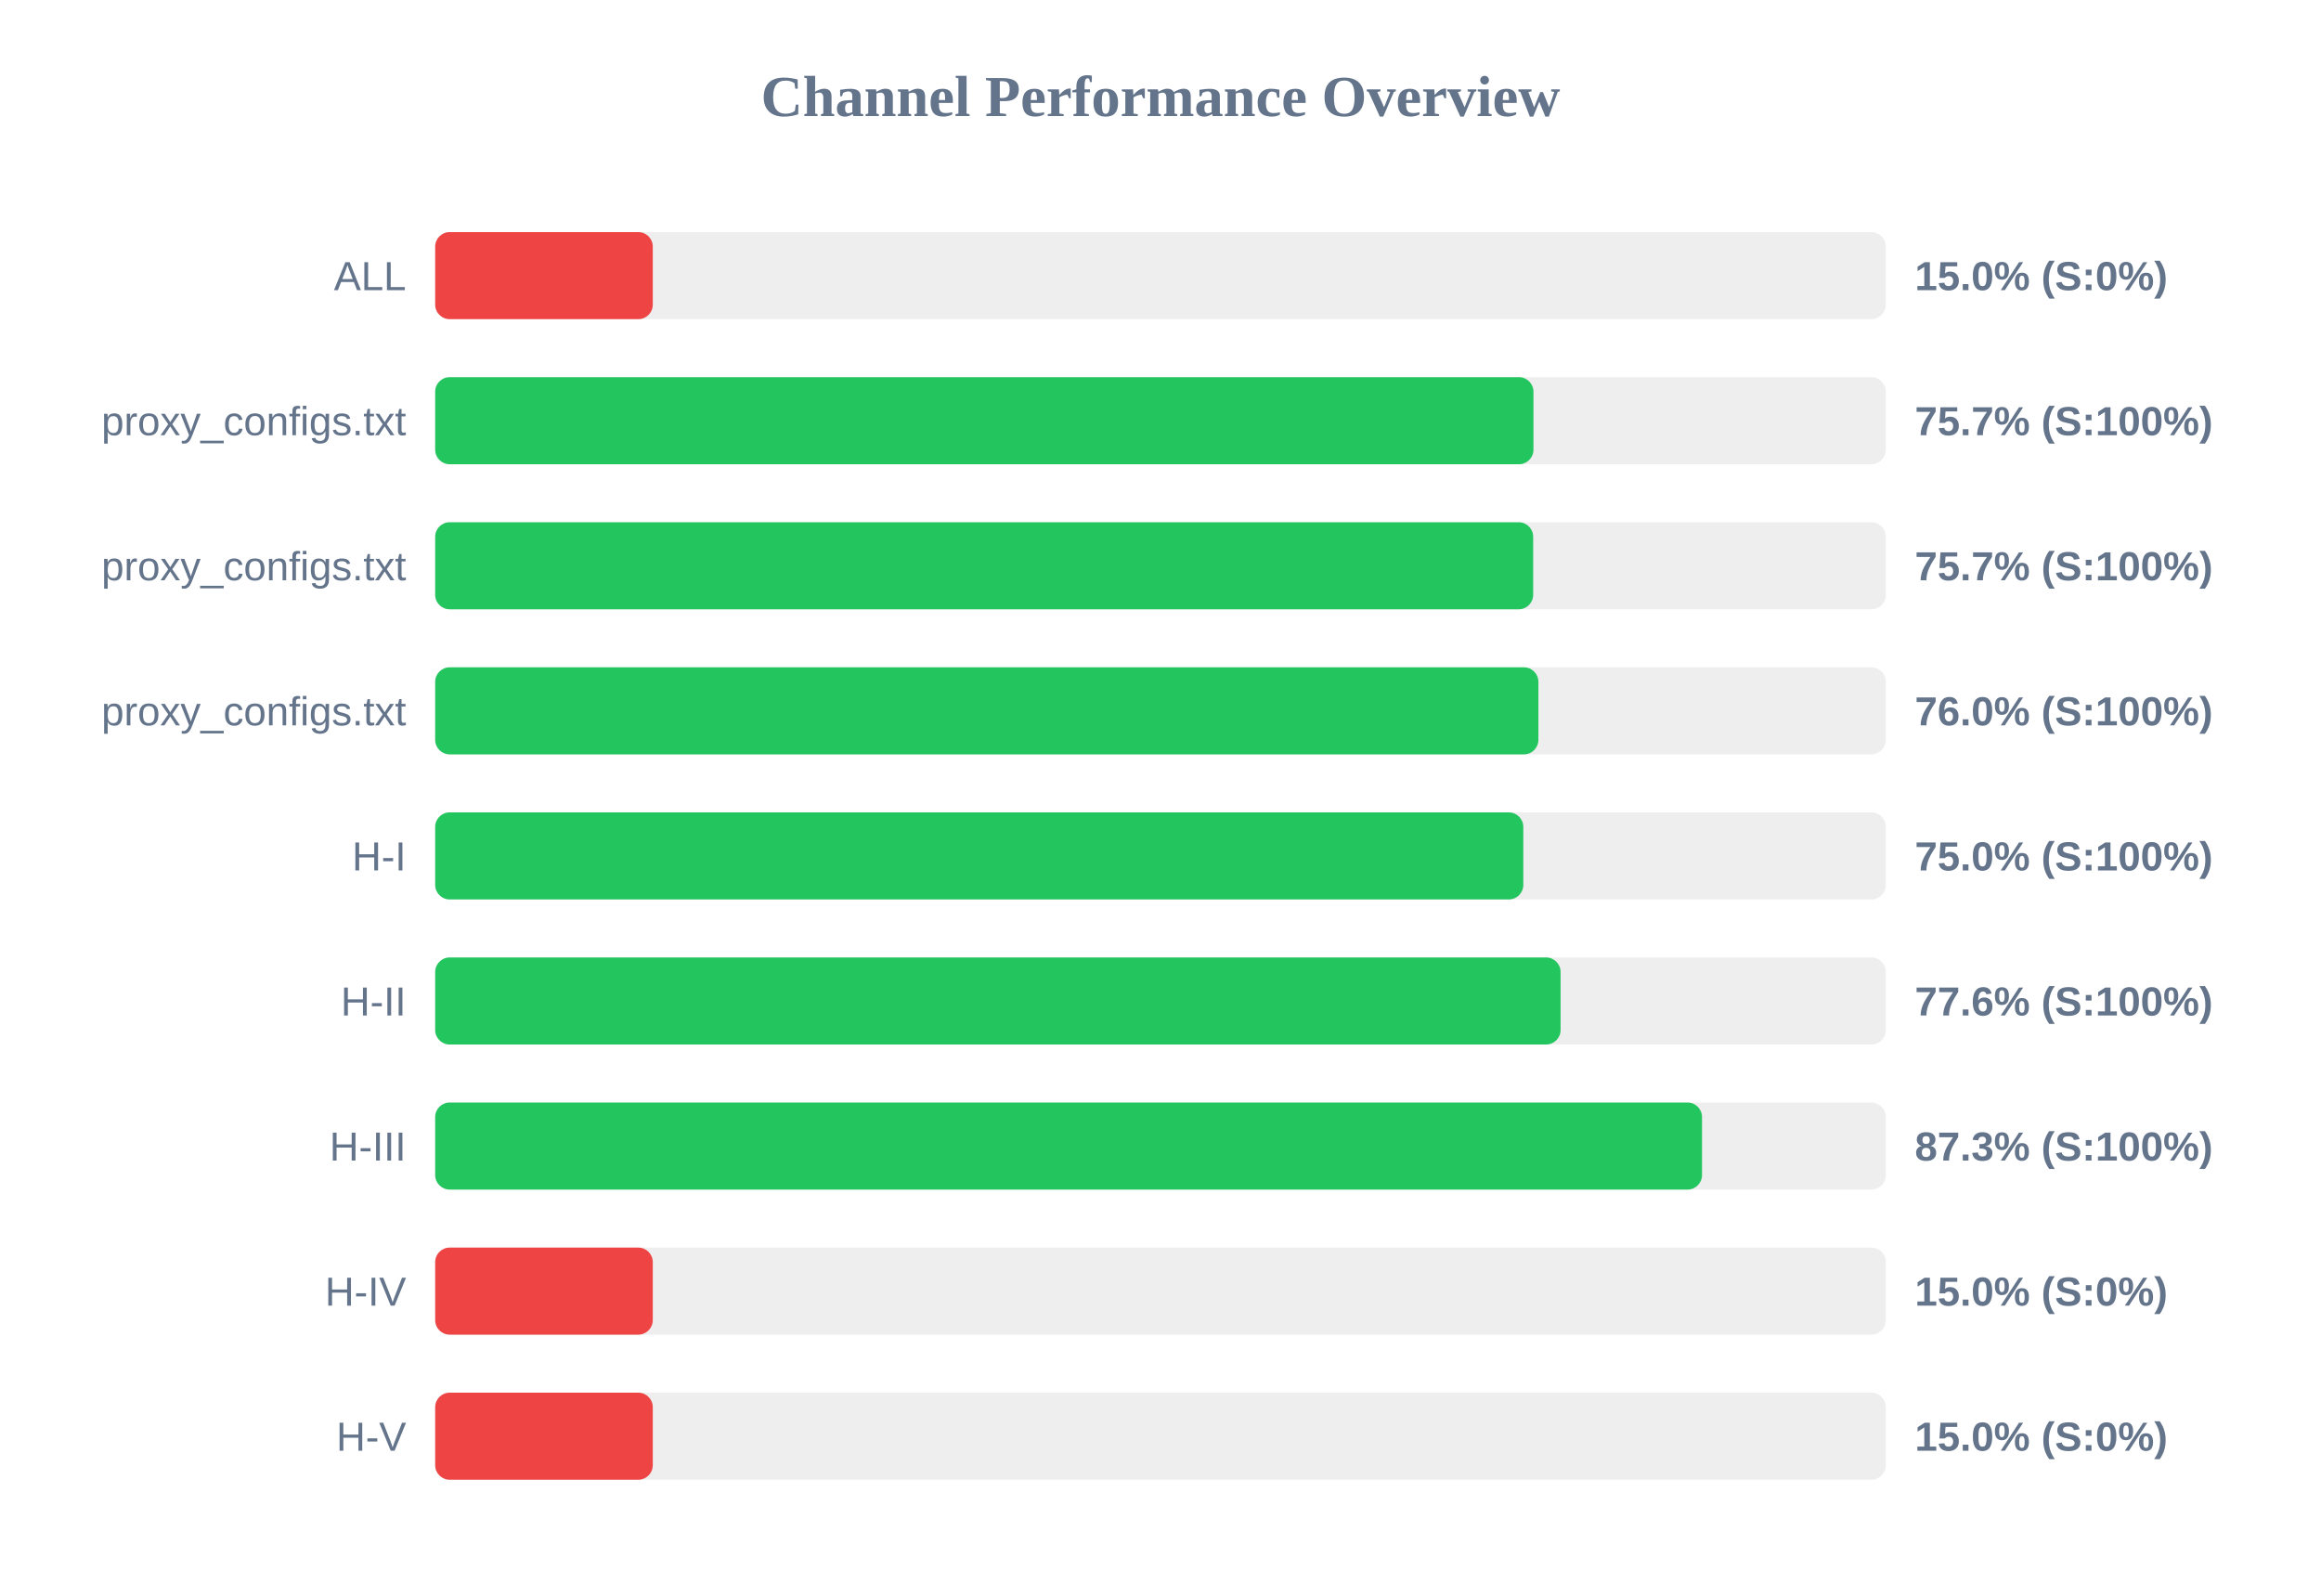
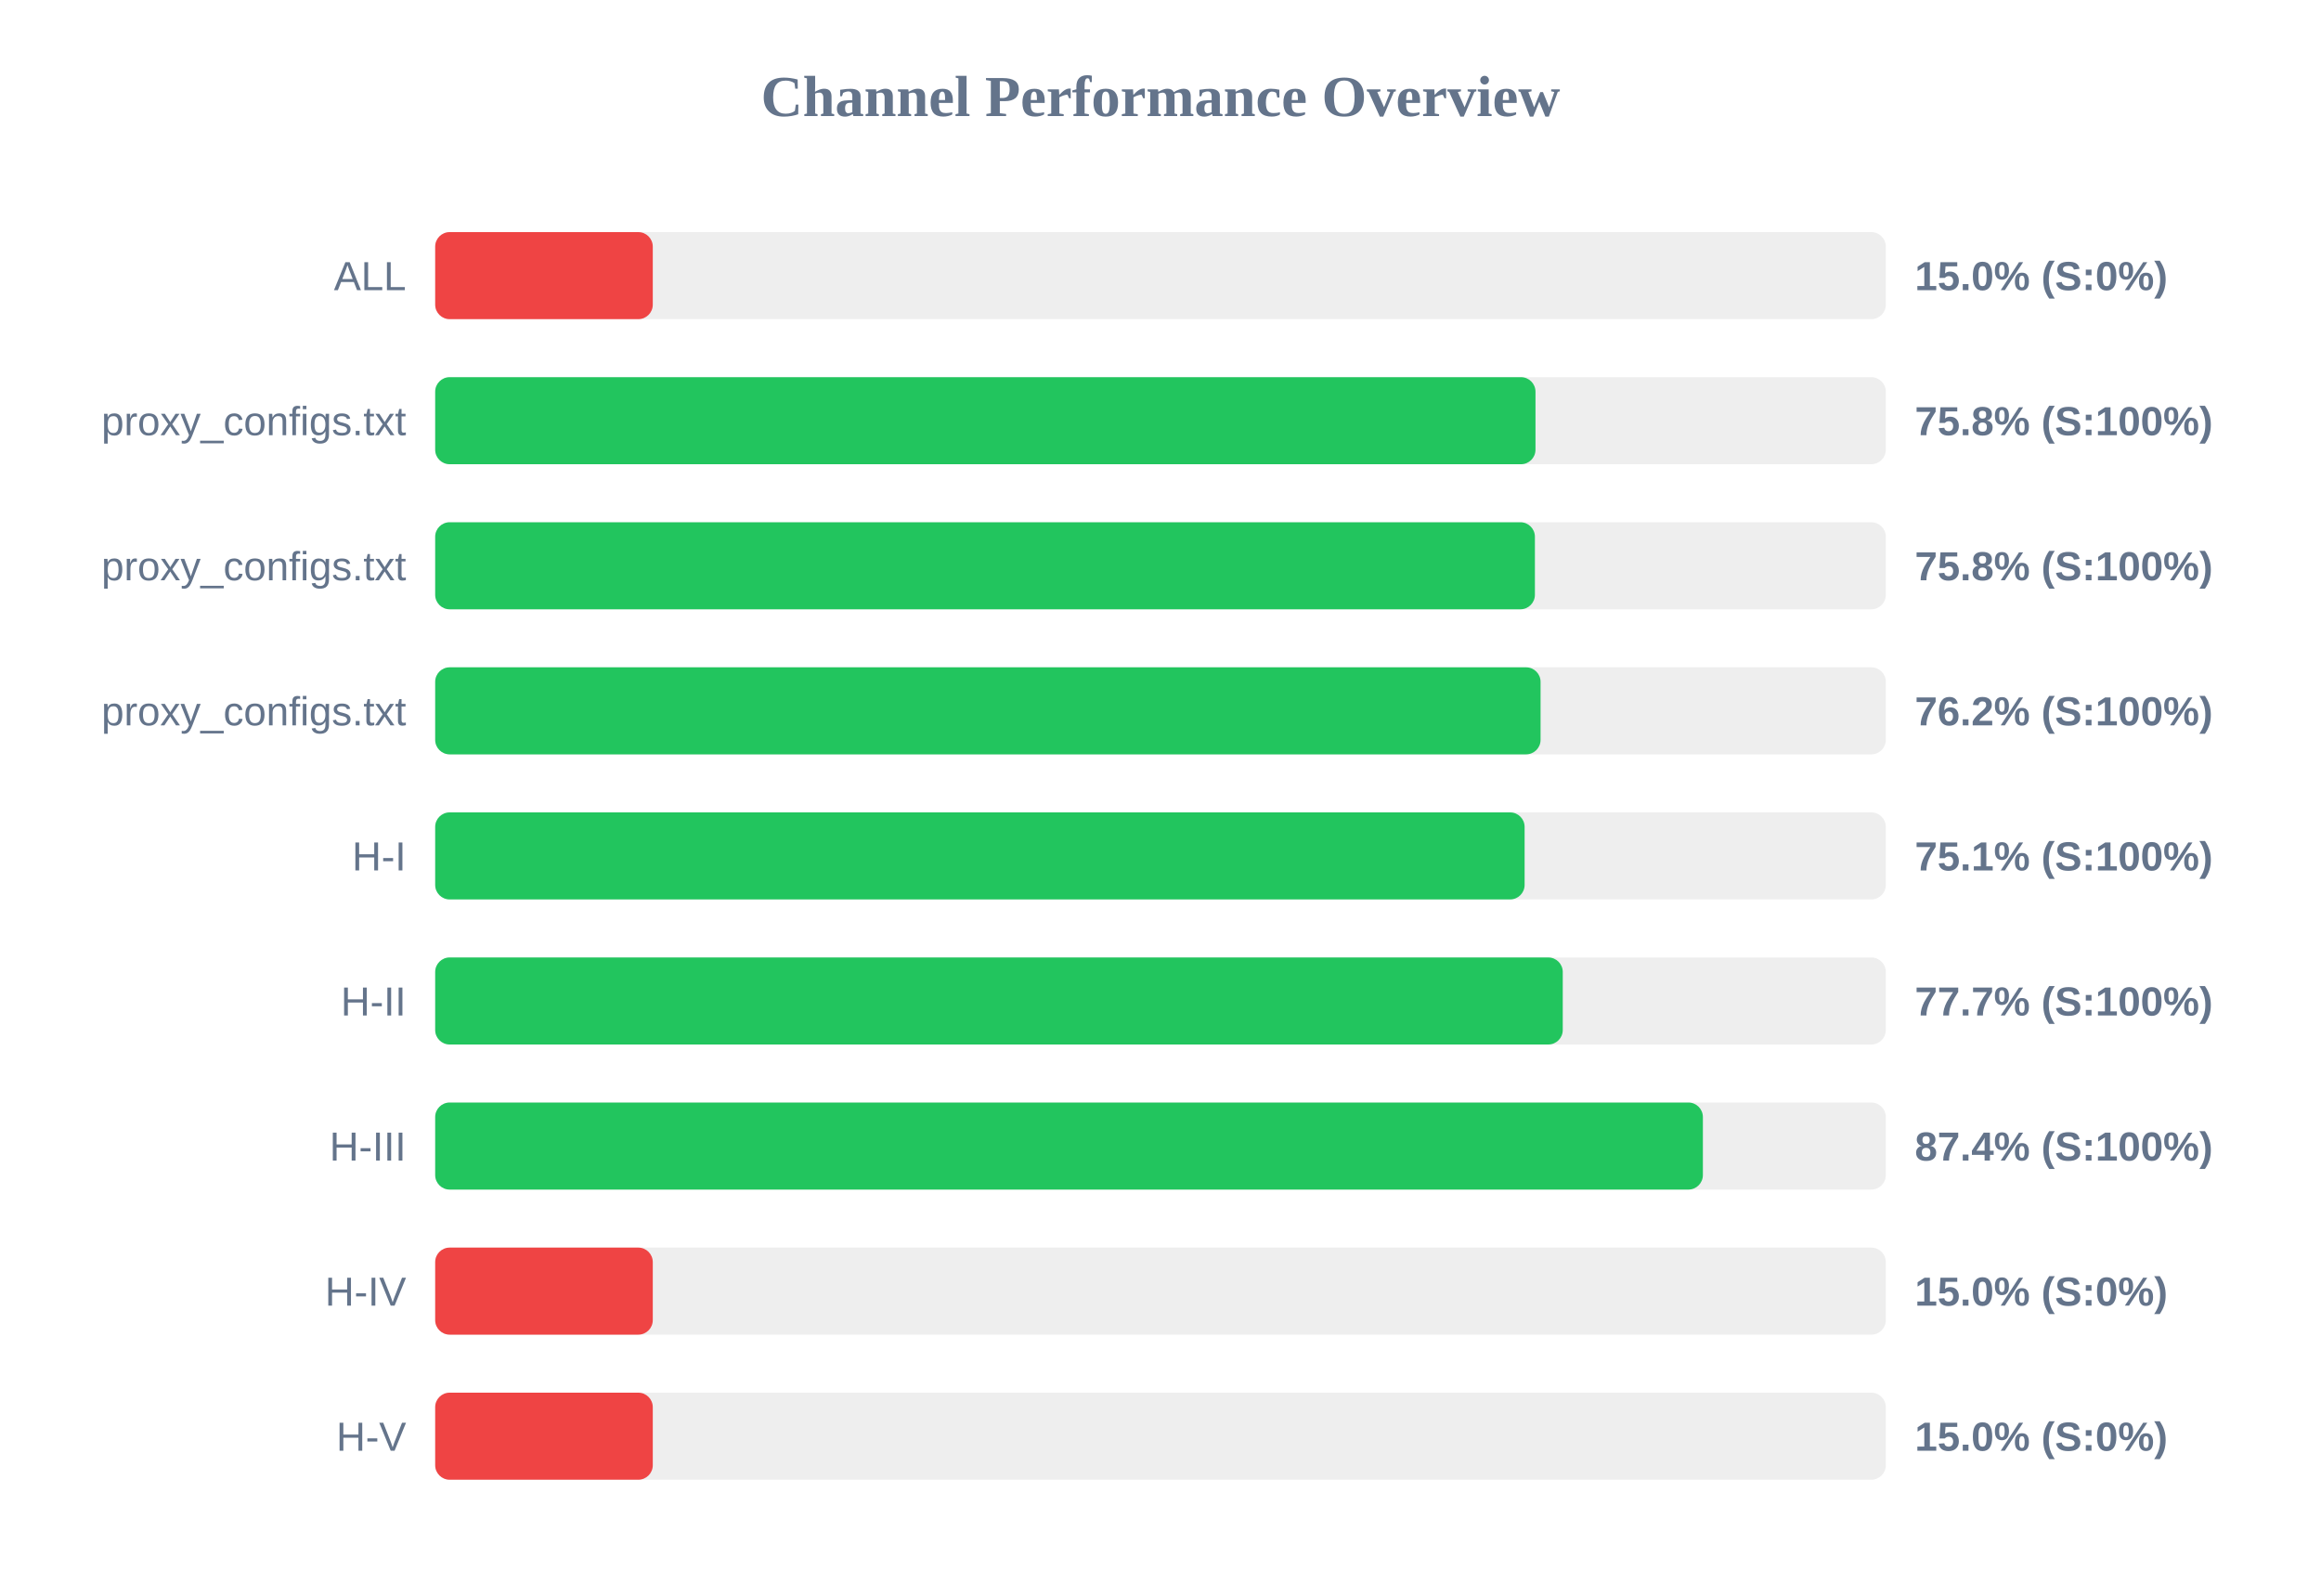
<svg xmlns="http://www.w3.org/2000/svg" width="800" height="550" version="1.1">
  <style>
        .row { font: 14px Arial; fill: #64748b; }
        .score { font: bold 14px Arial; fill: #64748b; }
    </style>
  <text x="400" y="40" text-anchor="middle" font-size="20px" font-weight="bold" fill="#64748b">Channel Performance Overview</text>
  <rect x="150" y="80" width="500" height="30" fill="#eee" rx="5" />
  <rect x="150" y="80" width="75.0" height="30" fill="#ef4444" rx="5" />
  <text x="140" y="100" text-anchor="end" class="row">ALL</text>
  <text x="660" y="100" text-anchor="start" class="score">15.0% (S:0%)</text>
  <rect x="150" y="130" width="500" height="30" fill="#eee" rx="5" />
-   <rect x="150" y="130" width="378.55" height="30" fill="#22c55e" rx="5" />
+   <rect x="150" y="130" width="379.25" height="30" fill="#22c55e" rx="5" />
  <text x="140" y="150" text-anchor="end" class="row">proxy_configs.txt</text>
-   <text x="660" y="150" text-anchor="start" class="score">75.7% (S:100%)</text>
+   <text x="660" y="150" text-anchor="start" class="score">75.8% (S:100%)</text>
  <rect x="150" y="180" width="500" height="30" fill="#eee" rx="5" />
-   <rect x="150" y="180" width="378.45" height="30" fill="#22c55e" rx="5" />
+   <rect x="150" y="180" width="379.05" height="30" fill="#22c55e" rx="5" />
  <text x="140" y="200" text-anchor="end" class="row">proxy_configs.txt</text>
-   <text x="660" y="200" text-anchor="start" class="score">75.7% (S:100%)</text>
+   <text x="660" y="200" text-anchor="start" class="score">75.8% (S:100%)</text>
  <rect x="150" y="230" width="500" height="30" fill="#eee" rx="5" />
-   <rect x="150" y="230" width="380.25" height="30" fill="#22c55e" rx="5" />
+   <rect x="150" y="230" width="381.0" height="30" fill="#22c55e" rx="5" />
  <text x="140" y="250" text-anchor="end" class="row">proxy_configs.txt</text>
-   <text x="660" y="250" text-anchor="start" class="score">76.0% (S:100%)</text>
+   <text x="660" y="250" text-anchor="start" class="score">76.2% (S:100%)</text>
  <rect x="150" y="280" width="500" height="30" fill="#eee" rx="5" />
-   <rect x="150" y="280" width="375.05" height="30" fill="#22c55e" rx="5" />
+   <rect x="150" y="280" width="375.5" height="30" fill="#22c55e" rx="5" />
  <text x="140" y="300" text-anchor="end" class="row">H-I</text>
-   <text x="660" y="300" text-anchor="start" class="score">75.0% (S:100%)</text>
+   <text x="660" y="300" text-anchor="start" class="score">75.1% (S:100%)</text>
  <rect x="150" y="330" width="500" height="30" fill="#eee" rx="5" />
-   <rect x="150" y="330" width="387.9" height="30" fill="#22c55e" rx="5" />
+   <rect x="150" y="330" width="388.65" height="30" fill="#22c55e" rx="5" />
  <text x="140" y="350" text-anchor="end" class="row">H-II</text>
-   <text x="660" y="350" text-anchor="start" class="score">77.6% (S:100%)</text>
+   <text x="660" y="350" text-anchor="start" class="score">77.7% (S:100%)</text>
  <rect x="150" y="380" width="500" height="30" fill="#eee" rx="5" />
-   <rect x="150" y="380" width="436.65" height="30" fill="#22c55e" rx="5" />
+   <rect x="150" y="380" width="436.95" height="30" fill="#22c55e" rx="5" />
  <text x="140" y="400" text-anchor="end" class="row">H-III</text>
-   <text x="660" y="400" text-anchor="start" class="score">87.3% (S:100%)</text>
+   <text x="660" y="400" text-anchor="start" class="score">87.4% (S:100%)</text>
  <rect x="150" y="430" width="500" height="30" fill="#eee" rx="5" />
  <rect x="150" y="430" width="75.0" height="30" fill="#ef4444" rx="5" />
  <text x="140" y="450" text-anchor="end" class="row">H-IV</text>
  <text x="660" y="450" text-anchor="start" class="score">15.0% (S:0%)</text>
  <rect x="150" y="480" width="500" height="30" fill="#eee" rx="5" />
  <rect x="150" y="480" width="75.0" height="30" fill="#ef4444" rx="5" />
  <text x="140" y="500" text-anchor="end" class="row">H-V</text>
  <text x="660" y="500" text-anchor="start" class="score">15.0% (S:0%)</text>
</svg>
